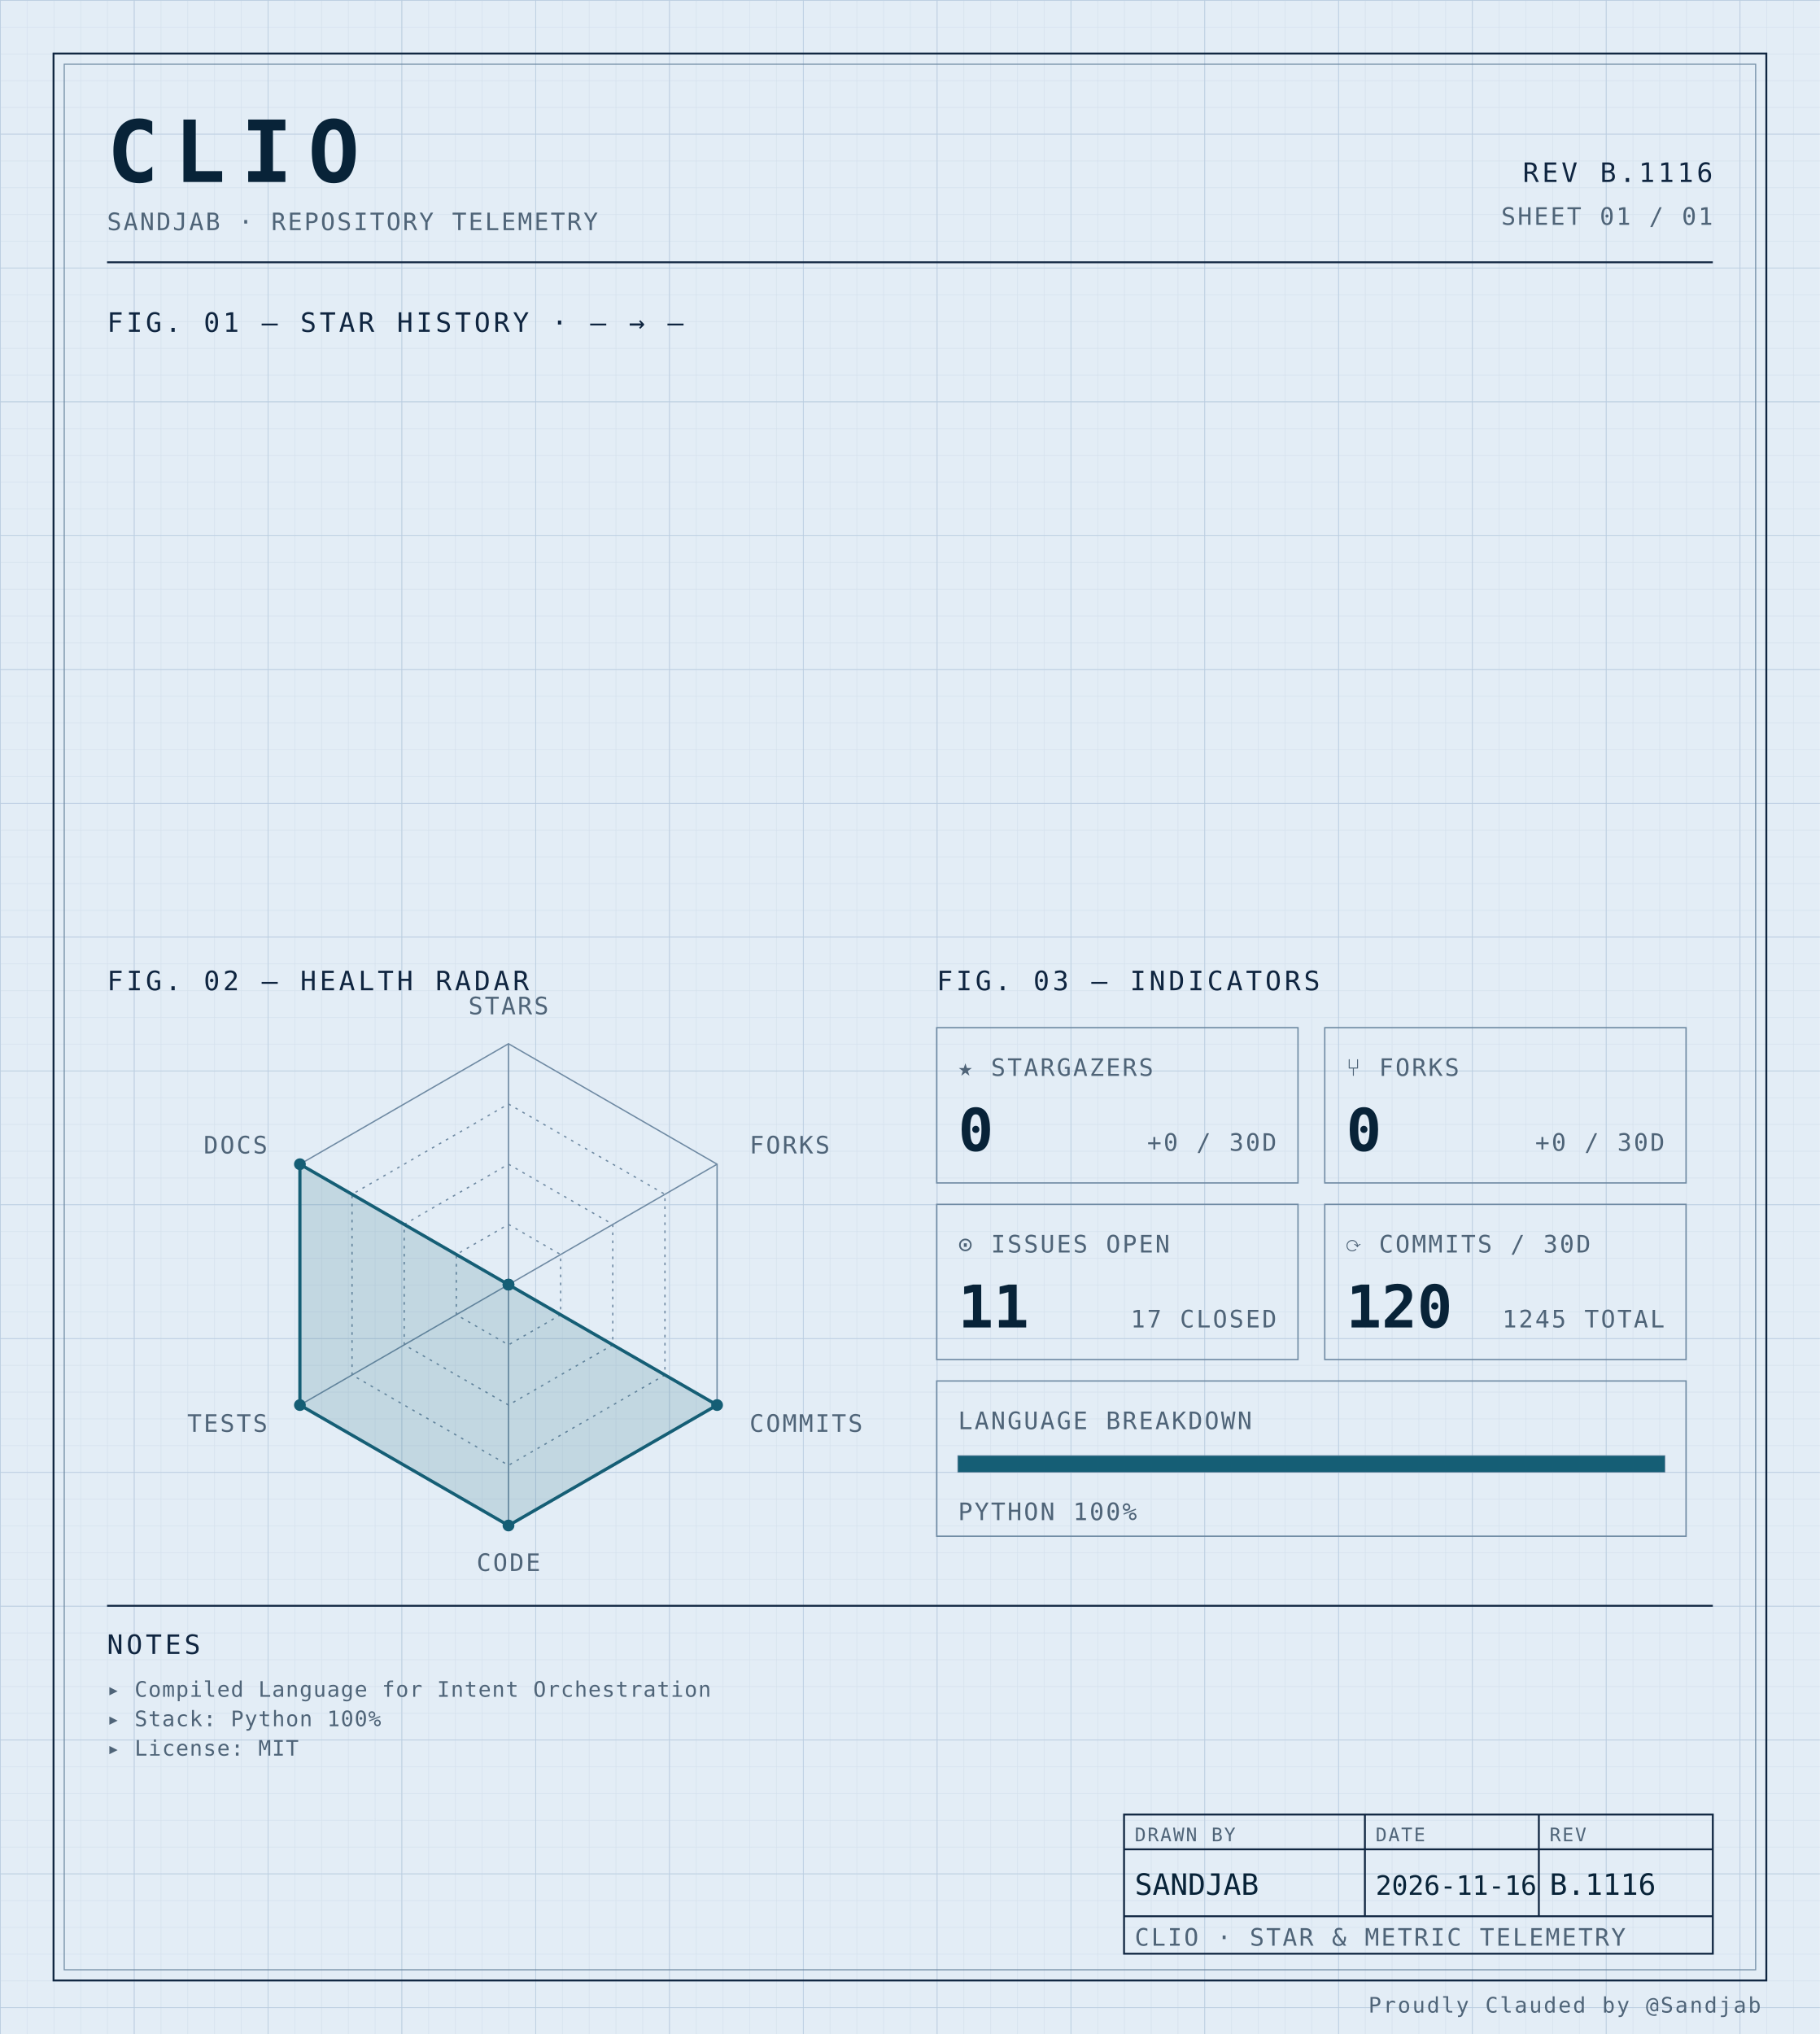
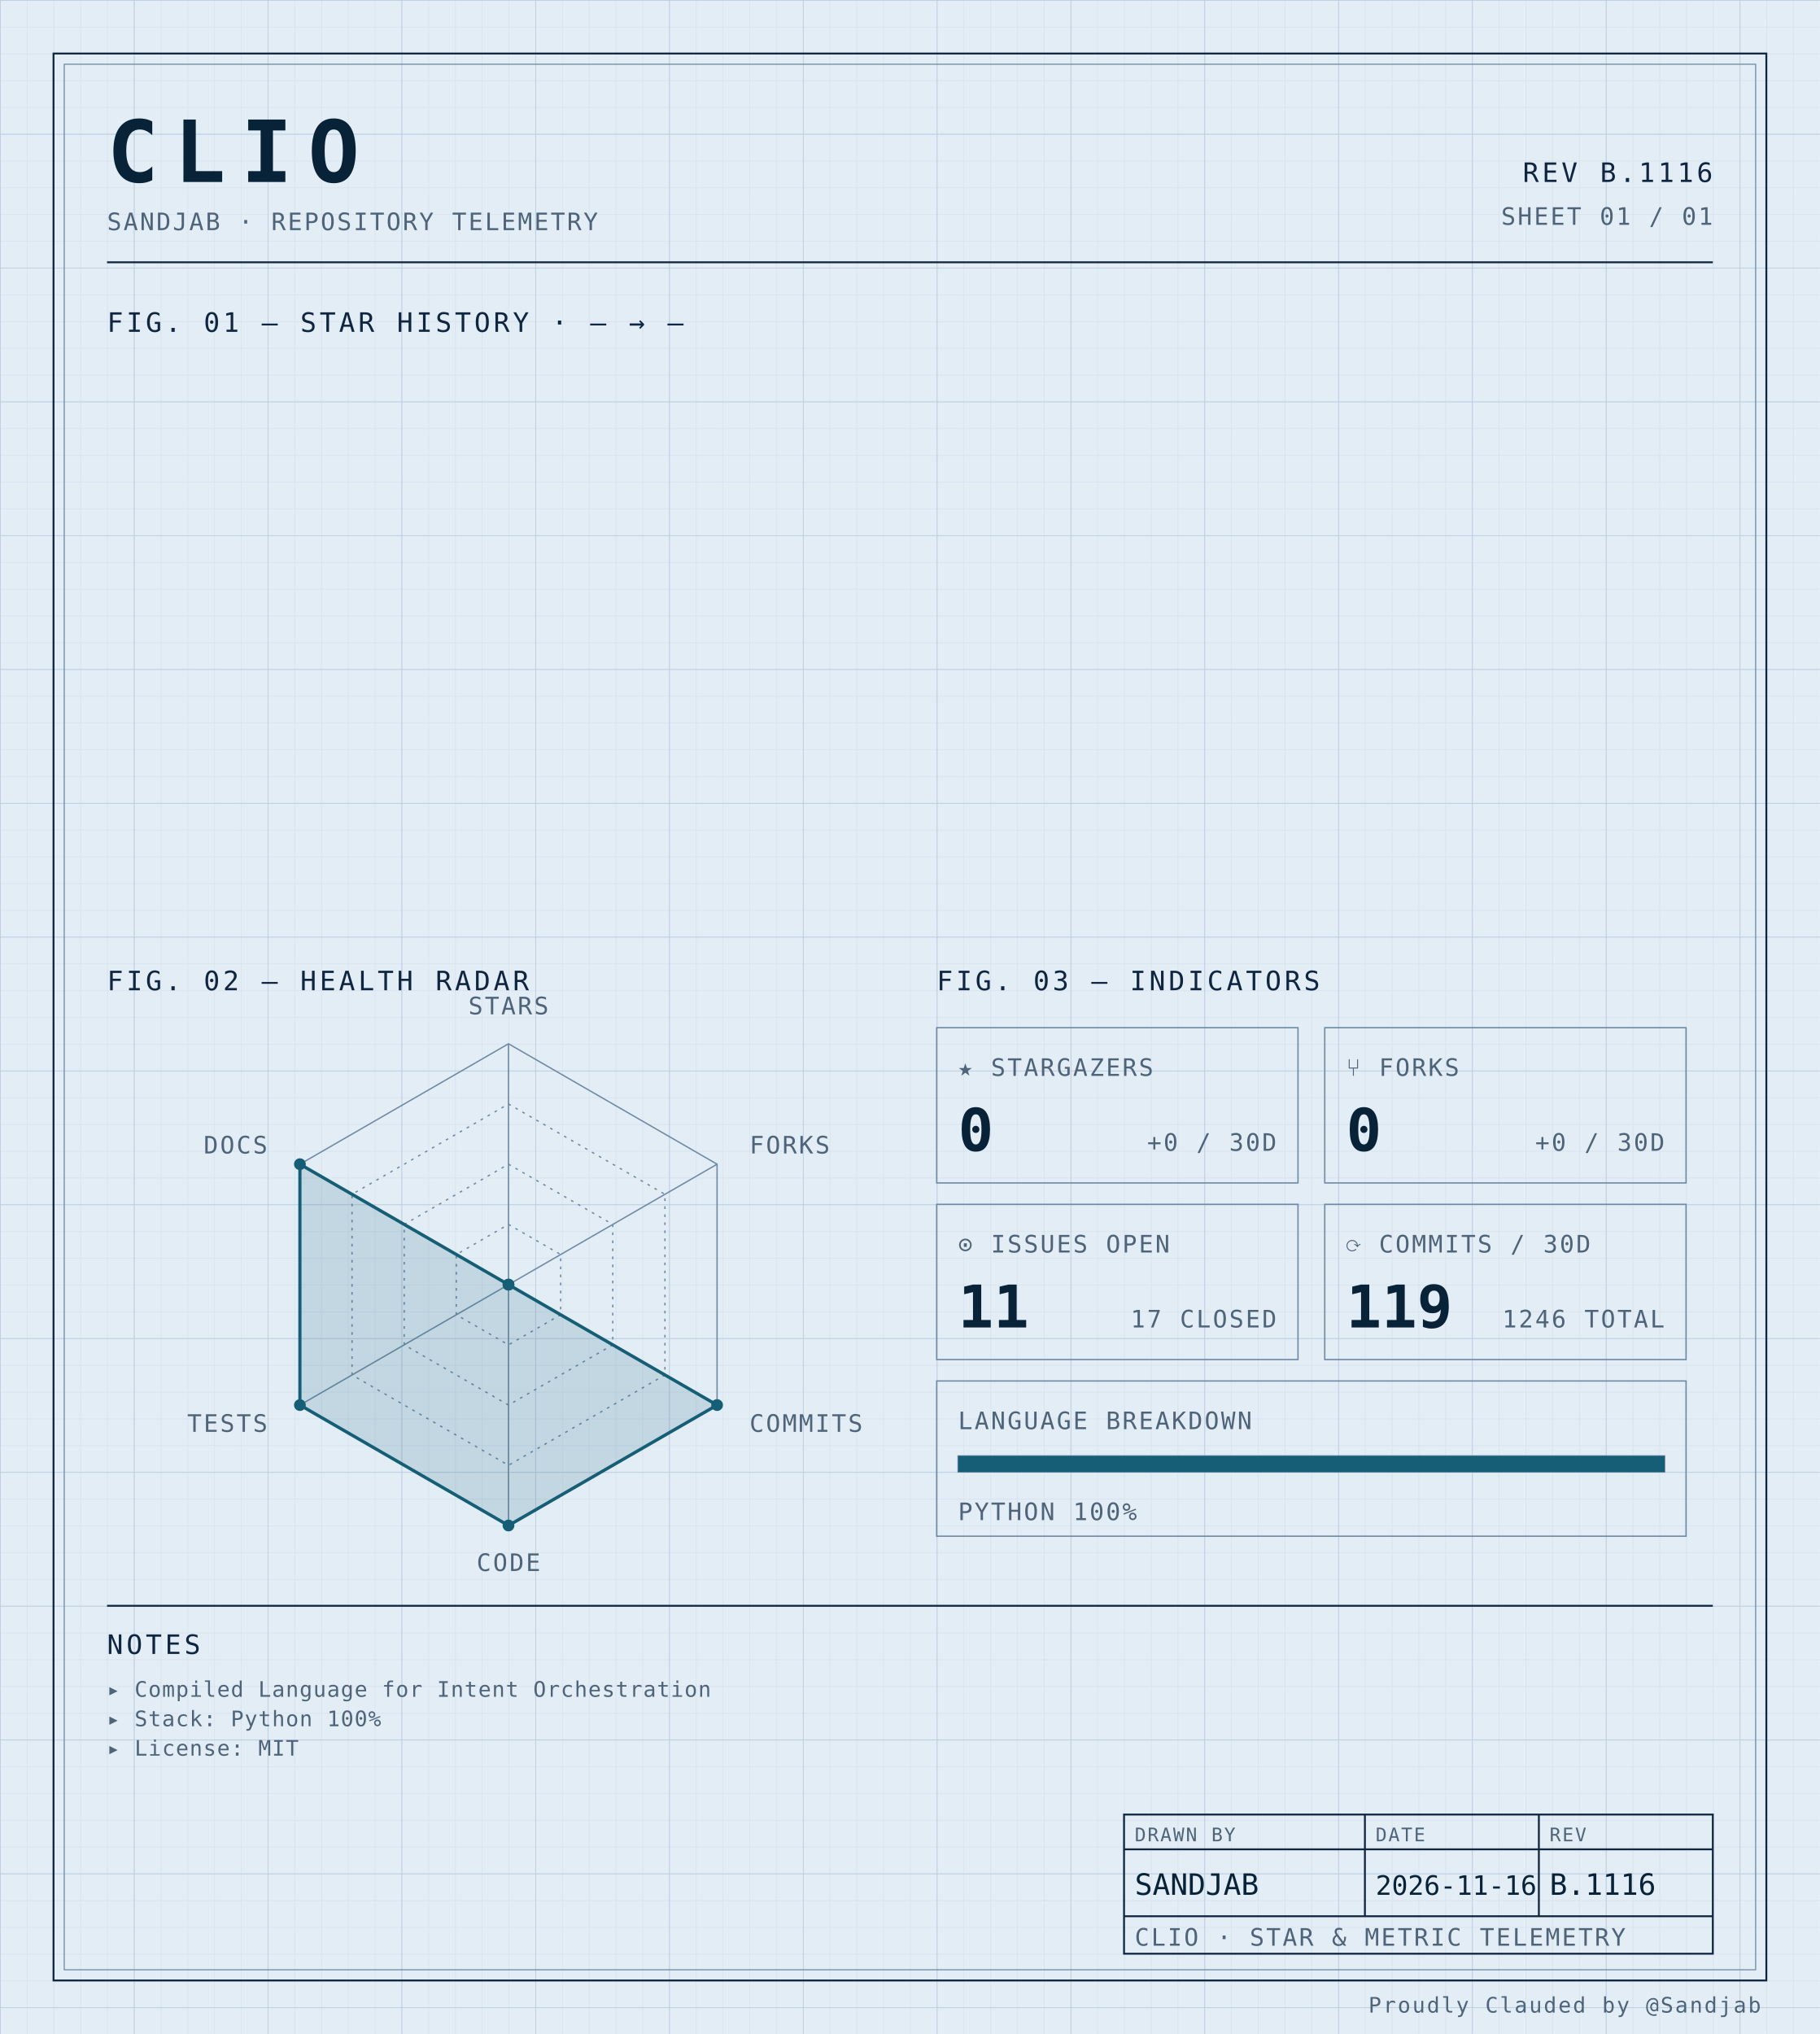
<svg xmlns="http://www.w3.org/2000/svg" width="100%" viewBox="0 0 680 760" role="img">
  <defs>
    <pattern id="grid-fine" width="10" height="10" patternUnits="userSpaceOnUse">
      <path d="M10 0H0V10" fill="none" stroke="#d4e0ec" stroke-width="0.4" />
    </pattern>
    <pattern id="grid-major" width="50" height="50" patternUnits="userSpaceOnUse">
      <path d="M50 0H0V50" fill="none" stroke="#b8cce0" stroke-width="0.5" />
    </pattern>
  </defs>
  <rect x="0" y="0" width="680" height="760" fill="#e3edf6" />
  <rect x="0" y="0" width="680" height="760" fill="url(#grid-fine)" />
  <rect x="0" y="0" width="680" height="760" fill="url(#grid-major)" />
  <rect x="20" y="20" width="640" height="720" fill="none" stroke="#0f2540" stroke-width="0.7" />
  <rect x="24" y="24" width="632" height="712" fill="none" stroke="#6f8aa3" stroke-width="0.4" />
  <text x="40" y="68" font-family="ui-monospace, 'SF Mono', 'JetBrains Mono', 'Cascadia Code', Consolas, monospace" font-size="32" font-weight="700" fill="#082338" text-anchor="start" letter-spacing="0.18em">CLIO</text>
  <text x="40" y="86" font-family="ui-monospace, 'SF Mono', 'JetBrains Mono', 'Cascadia Code', Consolas, monospace" font-size="9" font-weight="400" fill="#4f6478" text-anchor="start" letter-spacing="0.08em">SANDJAB · REPOSITORY TELEMETRY</text>
  <text x="640" y="68" font-family="ui-monospace, 'SF Mono', 'JetBrains Mono', 'Cascadia Code', Consolas, monospace" font-size="10" font-weight="400" fill="#0f2540" text-anchor="end" letter-spacing="0.12em">REV B.1116</text>
  <text x="640" y="84" font-family="ui-monospace, 'SF Mono', 'JetBrains Mono', 'Cascadia Code', Consolas, monospace" font-size="9" font-weight="400" fill="#4f6478" text-anchor="end" letter-spacing="0.08em">SHEET 01 / 01</text>
  <line x1="40" y1="98" x2="640" y2="98" stroke="#0f2540" stroke-width="0.7" />
  <text x="40" y="124" font-family="ui-monospace, 'SF Mono', 'JetBrains Mono', 'Cascadia Code', Consolas, monospace" font-size="10" font-weight="400" fill="#0f2540" text-anchor="start" letter-spacing="0.12em">FIG. 01 — STAR HISTORY · — → —</text>
  <text x="40" y="370" font-family="ui-monospace, 'SF Mono', 'JetBrains Mono', 'Cascadia Code', Consolas, monospace" font-size="10" font-weight="400" fill="#0f2540" text-anchor="start" letter-spacing="0.12em">FIG. 02 — HEALTH RADAR</text>
  <g transform="translate(190 480)">
    <polygon points="0.00,-90.00 77.94,-45.00 77.94,45.00 0.00,90.00 -77.94,45.00 -77.94,-45.00" fill="none" stroke="#6f8aa3" stroke-width="0.5" />
    <polygon points="0.00,-67.50 58.46,-33.75 58.46,33.75 0.00,67.50 -58.46,33.75 -58.46,-33.75" fill="none" stroke="#6f8aa3" stroke-width="0.5" stroke-dasharray="1,2" />
    <polygon points="0.00,-45.00 38.97,-22.50 38.97,22.50 0.00,45.00 -38.97,22.50 -38.97,-22.50" fill="none" stroke="#6f8aa3" stroke-width="0.5" stroke-dasharray="1,2" />
    <polygon points="0.00,-22.50 19.49,-11.25 19.49,11.25 0.00,22.50 -19.49,11.25 -19.49,-11.25" fill="none" stroke="#6f8aa3" stroke-width="0.5" stroke-dasharray="1,2" />
    <line x1="0" y1="0" x2="0.00" y2="-90.00" stroke="#6f8aa3" stroke-width="0.5" />
    <line x1="0" y1="0" x2="77.94" y2="-45.00" stroke="#6f8aa3" stroke-width="0.5" />
    <line x1="0" y1="0" x2="77.94" y2="45.00" stroke="#6f8aa3" stroke-width="0.5" />
    <line x1="0" y1="0" x2="0.00" y2="90.00" stroke="#6f8aa3" stroke-width="0.5" />
    <line x1="0" y1="0" x2="-77.94" y2="45.00" stroke="#6f8aa3" stroke-width="0.5" />
    <line x1="0" y1="0" x2="-77.94" y2="-45.00" stroke="#6f8aa3" stroke-width="0.5" />
    <polygon points="0.00,0.00 0.00,0.00 77.94,45.00 0.00,90.00 -77.94,45.00 -77.94,-45.00" fill="#155e75" fill-opacity="0.16" stroke="#155e75" stroke-width="1.2" />
    <circle cx="0.00" cy="0.00" r="2.2" fill="#155e75" />
    <circle cx="0.00" cy="0.00" r="2.2" fill="#155e75" />
    <circle cx="77.94" cy="45.00" r="2.2" fill="#155e75" />
    <circle cx="0.00" cy="90.00" r="2.2" fill="#155e75" />
    <circle cx="-77.94" cy="45.00" r="2.2" fill="#155e75" />
    <circle cx="-77.94" cy="-45.00" r="2.2" fill="#155e75" />
    <text x="6.3681633555662356e-15" y="-101" font-family="ui-monospace, 'SF Mono', 'JetBrains Mono', 'Cascadia Code', Consolas, monospace" font-size="9" font-weight="400" fill="#4f6478" text-anchor="middle" letter-spacing="0.08em">STARS</text>
    <text x="90.067" y="-49" font-family="ui-monospace, 'SF Mono', 'JetBrains Mono', 'Cascadia Code', Consolas, monospace" font-size="9" font-weight="400" fill="#4f6478" text-anchor="start" letter-spacing="0.08em">FORKS</text>
    <text x="90.067" y="55" font-family="ui-monospace, 'SF Mono', 'JetBrains Mono', 'Cascadia Code', Consolas, monospace" font-size="9" font-weight="400" fill="#4f6478" text-anchor="start" letter-spacing="0.08em">COMMITS</text>
    <text x="6.3681633555662356e-15" y="107" font-family="ui-monospace, 'SF Mono', 'JetBrains Mono', 'Cascadia Code', Consolas, monospace" font-size="9" font-weight="400" fill="#4f6478" text-anchor="middle" letter-spacing="0.08em">CODE</text>
    <text x="-90.067" y="55" font-family="ui-monospace, 'SF Mono', 'JetBrains Mono', 'Cascadia Code', Consolas, monospace" font-size="9" font-weight="400" fill="#4f6478" text-anchor="end" letter-spacing="0.08em">TESTS</text>
    <text x="-90.067" y="-49" font-family="ui-monospace, 'SF Mono', 'JetBrains Mono', 'Cascadia Code', Consolas, monospace" font-size="9" font-weight="400" fill="#4f6478" text-anchor="end" letter-spacing="0.08em">DOCS</text>
  </g>
  <text x="350" y="370" font-family="ui-monospace, 'SF Mono', 'JetBrains Mono', 'Cascadia Code', Consolas, monospace" font-size="10" font-weight="400" fill="#0f2540" text-anchor="start" letter-spacing="0.12em">FIG. 03 — INDICATORS</text>
  <rect x="350" y="384" width="135" height="58" fill="none" stroke="#6f8aa3" stroke-width="0.5" />
  <text x="358" y="402" font-family="ui-monospace, 'SF Mono', 'JetBrains Mono', 'Cascadia Code', Consolas, monospace" font-size="9" font-weight="400" fill="#4f6478" text-anchor="start" letter-spacing="0.08em">★ STARGAZERS</text>
  <text x="358" y="430" font-family="ui-monospace, 'SF Mono', 'JetBrains Mono', 'Cascadia Code', Consolas, monospace" font-size="22" font-weight="700" fill="#082338" text-anchor="start" letter-spacing="normal">0</text>
  <text x="477" y="430" font-family="ui-monospace, 'SF Mono', 'JetBrains Mono', 'Cascadia Code', Consolas, monospace" font-size="9" font-weight="400" fill="#4f6478" text-anchor="end" letter-spacing="0.08em">+0 / 30D</text>
  <rect x="495" y="384" width="135" height="58" fill="none" stroke="#6f8aa3" stroke-width="0.5" />
  <text x="503" y="402" font-family="ui-monospace, 'SF Mono', 'JetBrains Mono', 'Cascadia Code', Consolas, monospace" font-size="9" font-weight="400" fill="#4f6478" text-anchor="start" letter-spacing="0.08em">⑂ FORKS</text>
  <text x="503" y="430" font-family="ui-monospace, 'SF Mono', 'JetBrains Mono', 'Cascadia Code', Consolas, monospace" font-size="22" font-weight="700" fill="#082338" text-anchor="start" letter-spacing="normal">0</text>
  <text x="622" y="430" font-family="ui-monospace, 'SF Mono', 'JetBrains Mono', 'Cascadia Code', Consolas, monospace" font-size="9" font-weight="400" fill="#4f6478" text-anchor="end" letter-spacing="0.08em">+0 / 30D</text>
  <rect x="350" y="450" width="135" height="58" fill="none" stroke="#6f8aa3" stroke-width="0.5" />
  <text x="358" y="468" font-family="ui-monospace, 'SF Mono', 'JetBrains Mono', 'Cascadia Code', Consolas, monospace" font-size="9" font-weight="400" fill="#4f6478" text-anchor="start" letter-spacing="0.08em">⊙ ISSUES OPEN</text>
  <text x="358" y="496" font-family="ui-monospace, 'SF Mono', 'JetBrains Mono', 'Cascadia Code', Consolas, monospace" font-size="22" font-weight="700" fill="#082338" text-anchor="start" letter-spacing="normal">11</text>
  <text x="477" y="496" font-family="ui-monospace, 'SF Mono', 'JetBrains Mono', 'Cascadia Code', Consolas, monospace" font-size="9" font-weight="400" fill="#4f6478" text-anchor="end" letter-spacing="0.08em">17 CLOSED</text>
  <rect x="495" y="450" width="135" height="58" fill="none" stroke="#6f8aa3" stroke-width="0.5" />
  <text x="503" y="468" font-family="ui-monospace, 'SF Mono', 'JetBrains Mono', 'Cascadia Code', Consolas, monospace" font-size="9" font-weight="400" fill="#4f6478" text-anchor="start" letter-spacing="0.08em">⟳ COMMITS / 30D</text>
-   <text x="503" y="496" font-family="ui-monospace, 'SF Mono', 'JetBrains Mono', 'Cascadia Code', Consolas, monospace" font-size="22" font-weight="700" fill="#082338" text-anchor="start" letter-spacing="normal">120</text>
-   <text x="622" y="496" font-family="ui-monospace, 'SF Mono', 'JetBrains Mono', 'Cascadia Code', Consolas, monospace" font-size="9" font-weight="400" fill="#4f6478" text-anchor="end" letter-spacing="0.08em">1245 TOTAL</text>
+   <text x="503" y="496" font-family="ui-monospace, 'SF Mono', 'JetBrains Mono', 'Cascadia Code', Consolas, monospace" font-size="22" font-weight="700" fill="#082338" text-anchor="start" letter-spacing="normal">119</text>
+   <text x="622" y="496" font-family="ui-monospace, 'SF Mono', 'JetBrains Mono', 'Cascadia Code', Consolas, monospace" font-size="9" font-weight="400" fill="#4f6478" text-anchor="end" letter-spacing="0.08em">1246 TOTAL</text>
  <rect x="350" y="516" width="280" height="58" fill="none" stroke="#6f8aa3" stroke-width="0.5" />
  <text x="358" y="534" font-family="ui-monospace, 'SF Mono', 'JetBrains Mono', 'Cascadia Code', Consolas, monospace" font-size="9" font-weight="400" fill="#4f6478" text-anchor="start" letter-spacing="0.08em">LANGUAGE BREAKDOWN</text>
  <rect x="358" y="544" width="264" height="6" fill="none" stroke="#6f8aa3" stroke-width="0.5" />
  <rect x="358" y="544" width="264.00" height="6" fill="#155e75" />
  <text x="358" y="568" font-family="ui-monospace, 'SF Mono', 'JetBrains Mono', 'Cascadia Code', Consolas, monospace" font-size="9" font-weight="400" fill="#4f6478" text-anchor="start" letter-spacing="0.08em">PYTHON 100%</text>
  <line x1="40" y1="600" x2="640" y2="600" stroke="#0f2540" stroke-width="0.7" />
  <text x="40" y="618" font-family="ui-monospace, 'SF Mono', 'JetBrains Mono', 'Cascadia Code', Consolas, monospace" font-size="10" font-weight="400" fill="#0f2540" text-anchor="start" letter-spacing="0.12em">NOTES</text>
  <text x="40" y="634" font-family="ui-monospace, 'SF Mono', 'JetBrains Mono', 'Cascadia Code', Consolas, monospace" font-size="8" font-weight="400" fill="#4f6478" text-anchor="start" letter-spacing="0.04em">▸ Compiled Language for Intent Orchestration</text>
  <text x="40" y="645" font-family="ui-monospace, 'SF Mono', 'JetBrains Mono', 'Cascadia Code', Consolas, monospace" font-size="8" font-weight="400" fill="#4f6478" text-anchor="start" letter-spacing="0.04em">▸ Stack: Python 100%</text>
  <text x="40" y="656" font-family="ui-monospace, 'SF Mono', 'JetBrains Mono', 'Cascadia Code', Consolas, monospace" font-size="8" font-weight="400" fill="#4f6478" text-anchor="start" letter-spacing="0.04em">▸ License: MIT</text>
  <rect x="420" y="678" width="220" height="52" fill="none" stroke="#0f2540" stroke-width="0.7" />
  <line x1="420" y1="691" x2="640" y2="691" stroke="#0f2540" stroke-width="0.7" />
  <line x1="420" y1="716" x2="640" y2="716" stroke="#0f2540" stroke-width="0.7" />
  <line x1="510" y1="678" x2="510" y2="716" stroke="#0f2540" stroke-width="0.7" />
  <line x1="575" y1="678" x2="575" y2="716" stroke="#0f2540" stroke-width="0.7" />
  <text x="424" y="688" font-family="ui-monospace, 'SF Mono', 'JetBrains Mono', 'Cascadia Code', Consolas, monospace" font-size="7" font-weight="400" fill="#4f6478" text-anchor="start" letter-spacing="0.08em">DRAWN BY</text>
  <text x="514" y="688" font-family="ui-monospace, 'SF Mono', 'JetBrains Mono', 'Cascadia Code', Consolas, monospace" font-size="7" font-weight="400" fill="#4f6478" text-anchor="start" letter-spacing="0.08em">DATE</text>
  <text x="579" y="688" font-family="ui-monospace, 'SF Mono', 'JetBrains Mono', 'Cascadia Code', Consolas, monospace" font-size="7" font-weight="400" fill="#4f6478" text-anchor="start" letter-spacing="0.08em">REV</text>
  <text x="424" y="708" font-family="ui-monospace, 'SF Mono', 'JetBrains Mono', 'Cascadia Code', Consolas, monospace" font-size="11" font-weight="400" fill="#082338" text-anchor="start" letter-spacing="normal">SANDJAB</text>
  <text x="514" y="708" font-family="ui-monospace, 'SF Mono', 'JetBrains Mono', 'Cascadia Code', Consolas, monospace" font-size="10" font-weight="400" fill="#082338" text-anchor="start" letter-spacing="normal">2026-11-16</text>
  <text x="579" y="708" font-family="ui-monospace, 'SF Mono', 'JetBrains Mono', 'Cascadia Code', Consolas, monospace" font-size="11" font-weight="400" fill="#082338" text-anchor="start" letter-spacing="normal">B.1116</text>
  <text x="424" y="727" font-family="ui-monospace, 'SF Mono', 'JetBrains Mono', 'Cascadia Code', Consolas, monospace" font-size="9" font-weight="400" fill="#4f6478" text-anchor="start" letter-spacing="0.08em">CLIO · STAR &amp; METRIC TELEMETRY</text>
  <text x="658" y="752" font-family="ui-monospace, 'SF Mono', 'JetBrains Mono', 'Cascadia Code', Consolas, monospace" font-size="8" font-weight="400" fill="#4f6478" text-anchor="end" letter-spacing="0.08em">Proudly Clauded by @Sandjab</text>
</svg>
